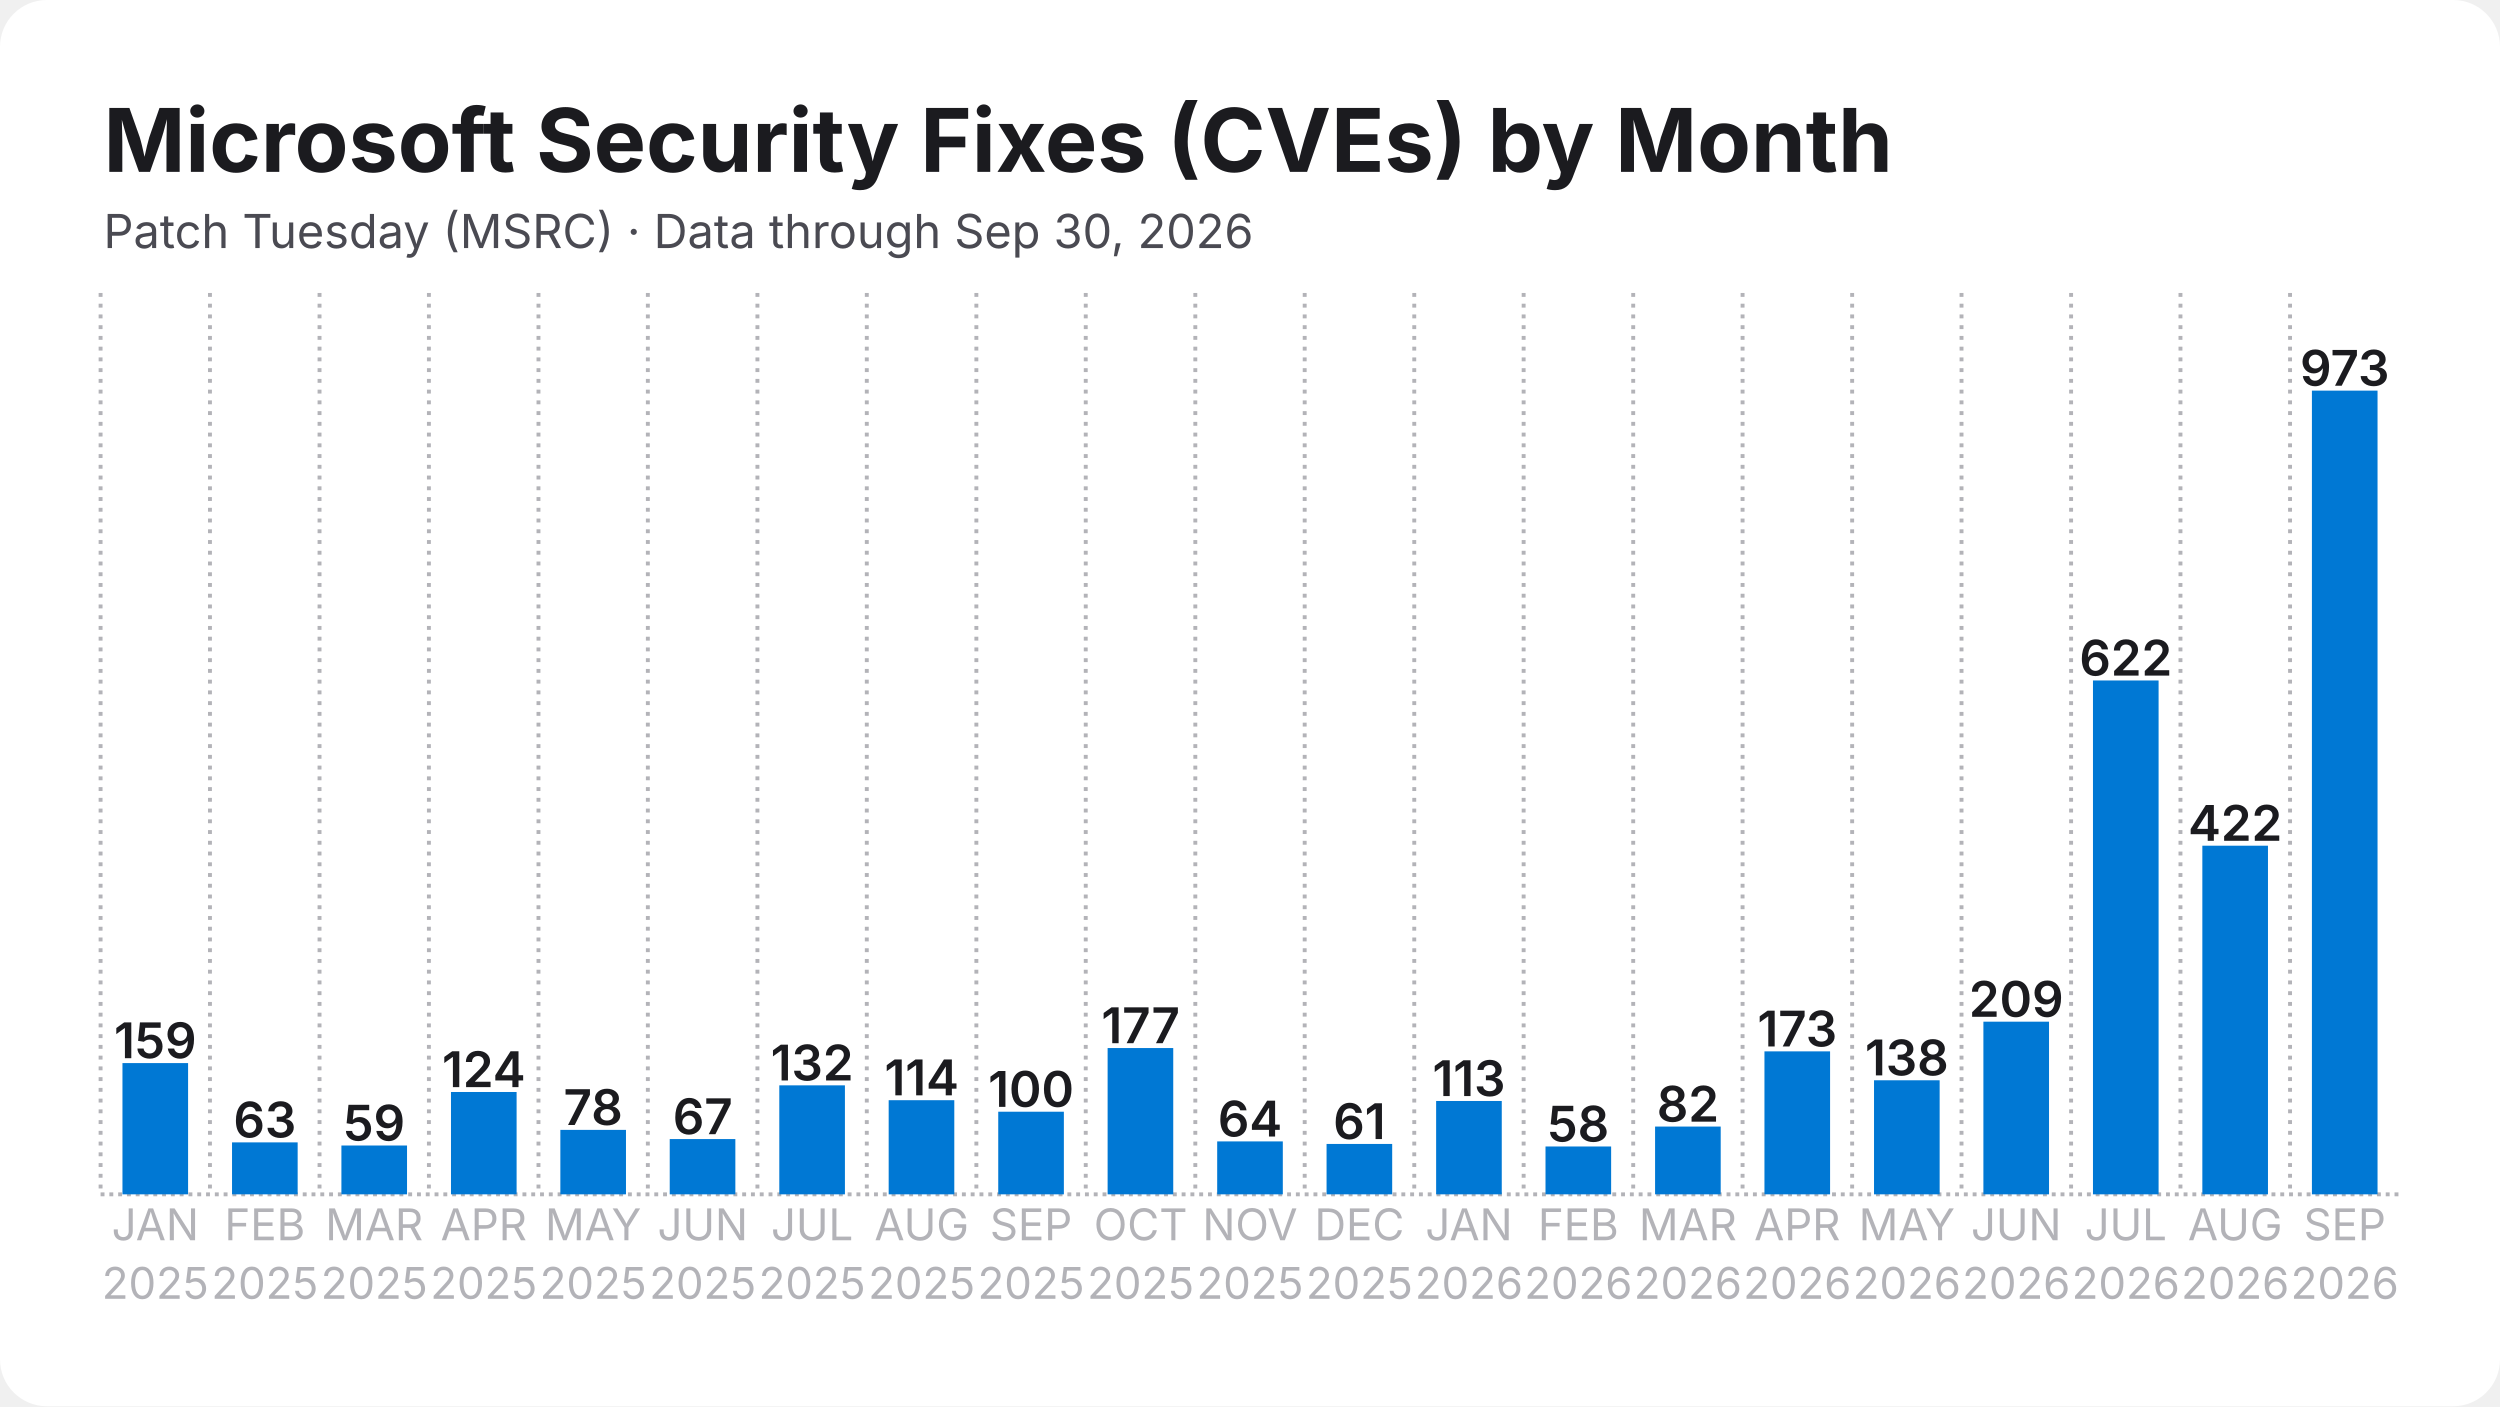
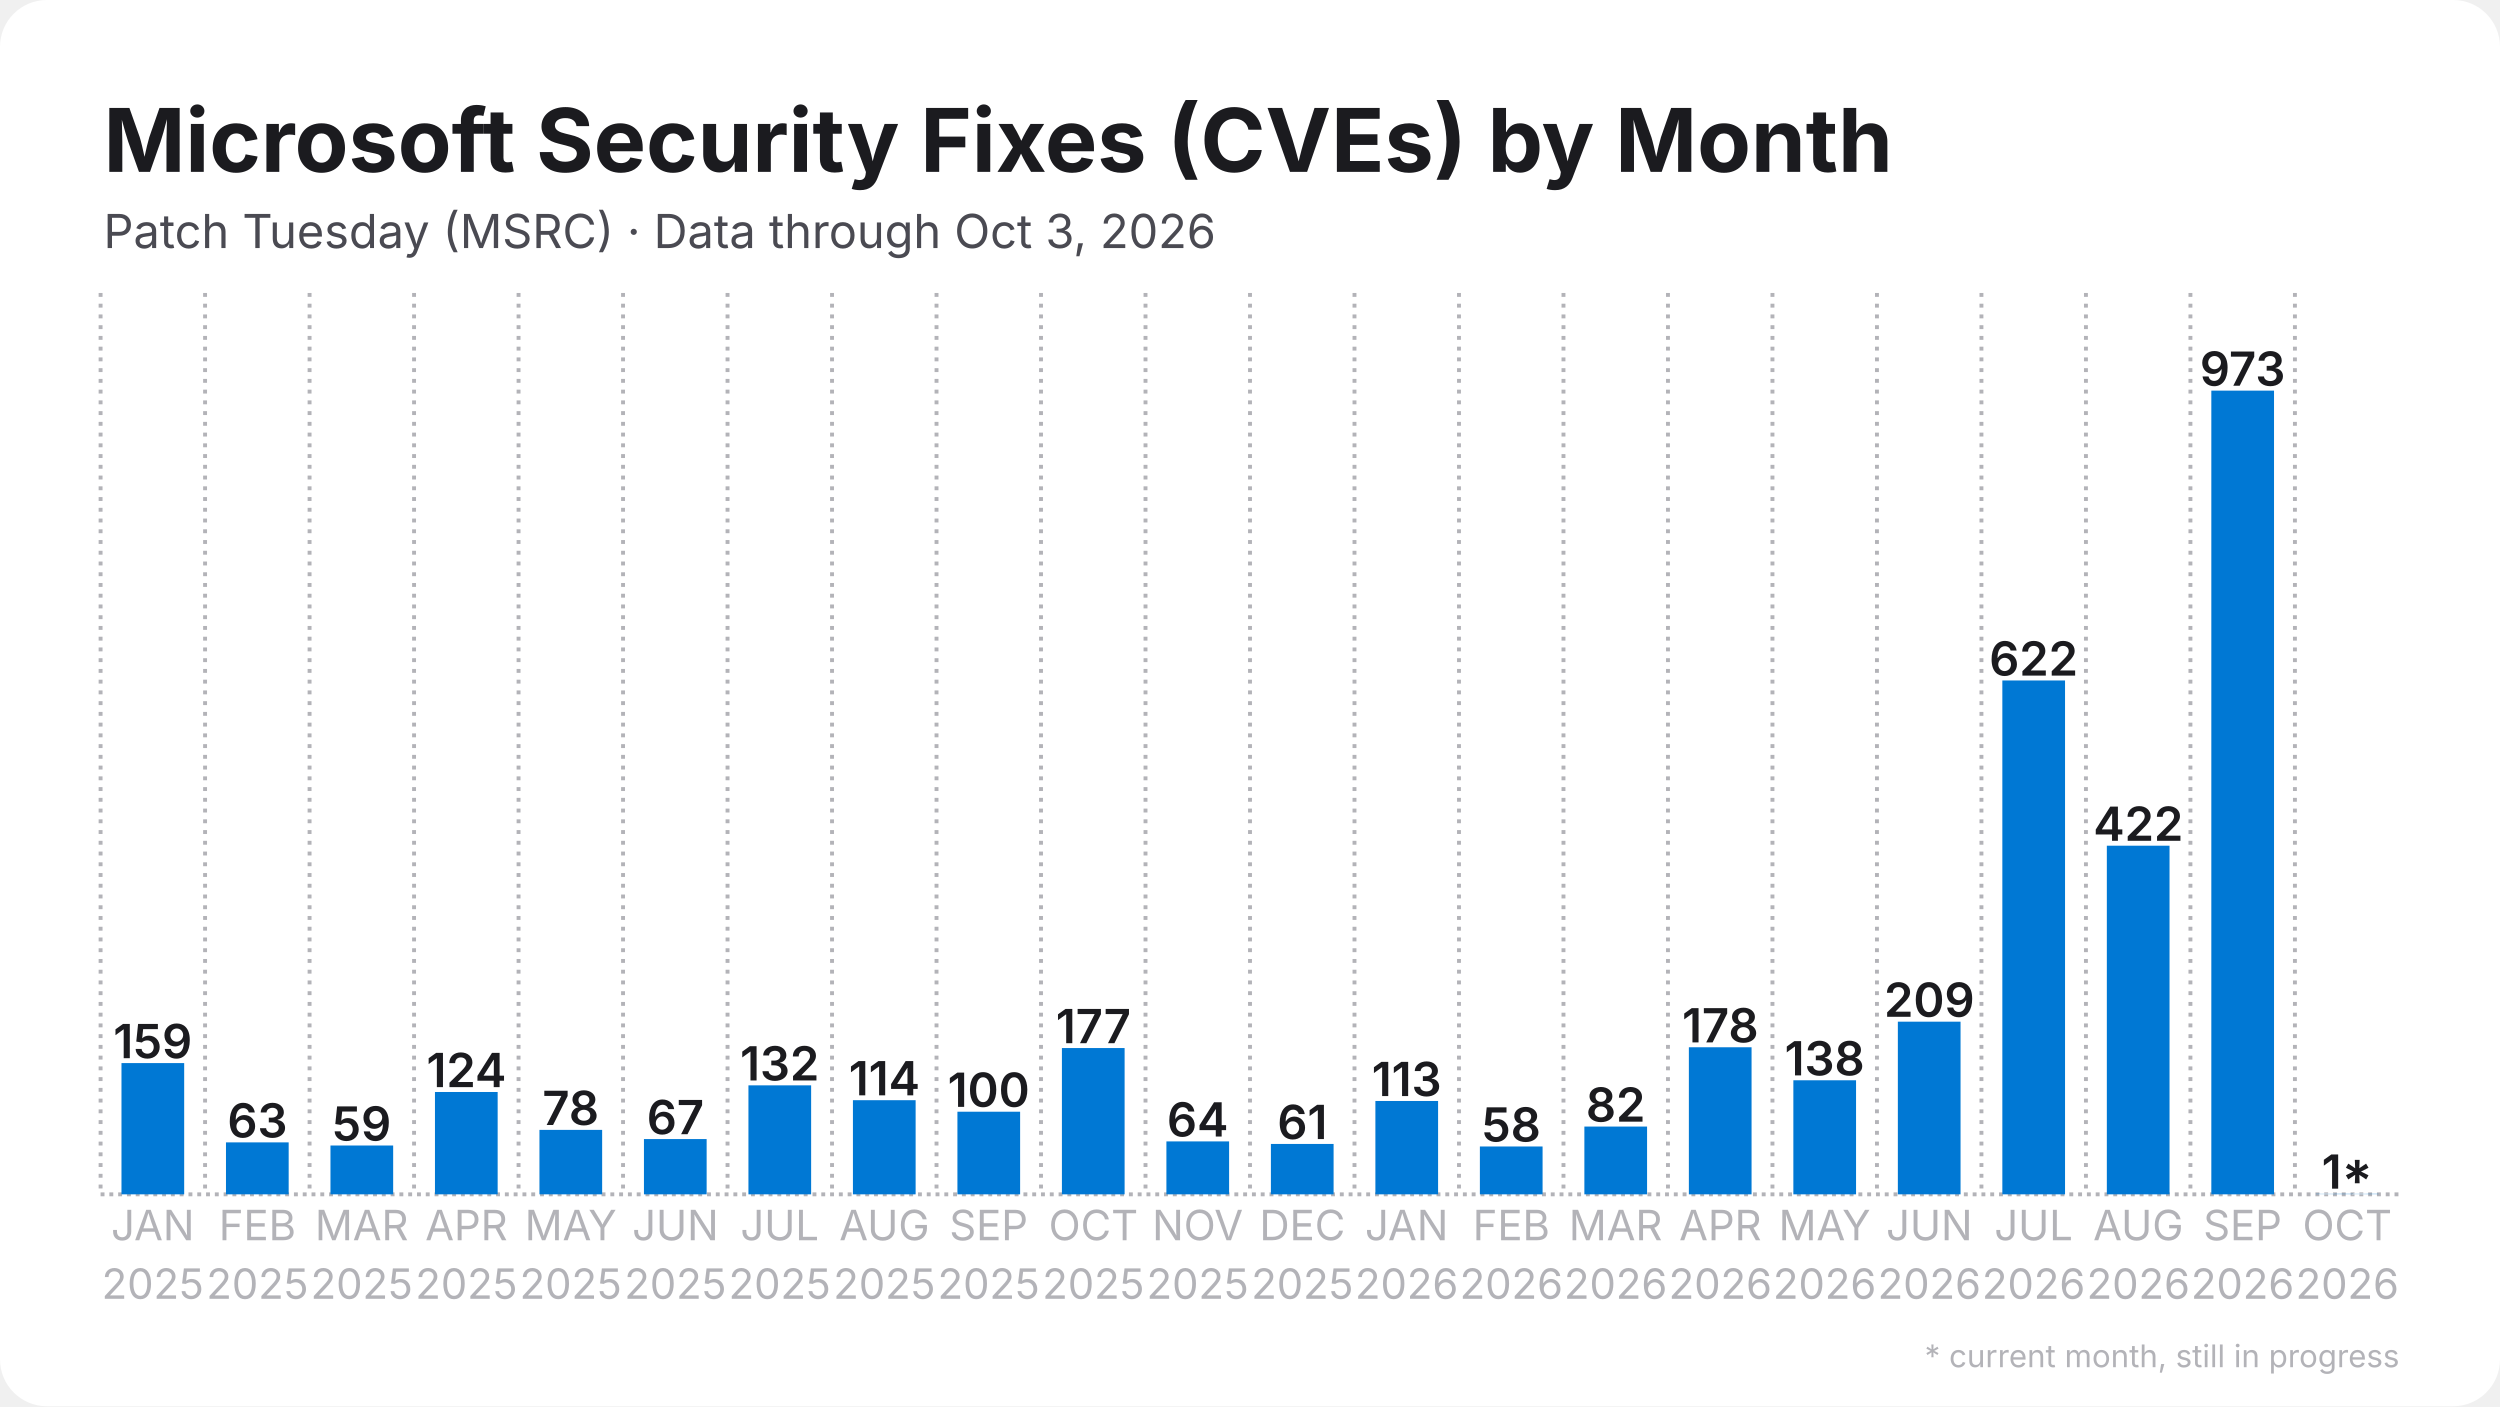
<svg xmlns="http://www.w3.org/2000/svg" width="1280" height="720" viewBox="0 0 1280 720">
  <rect width="1280" height="720" rx="24" fill="#ffffff" />
  <defs>
    <pattern id="stripes" width="12" height="12" patternUnits="userSpaceOnUse" patternTransform="rotate(45)">
      <rect width="12" height="12" fill="none" />
      <rect width="5" height="12" fill="#ffffff" opacity="0.85" />
    </pattern>
  </defs>
  <line x1="51.5" y1="611.5" x2="1228.5" y2="611.5" stroke="#b3b3b8" stroke-width="2" stroke-dasharray="2 2.5" />
  <line x1="51.5" y1="150.0" x2="51.5" y2="611.5" stroke="#b3b3b8" stroke-width="2" stroke-dasharray="2 3.5" />
-   <line x1="107.5" y1="150.0" x2="107.5" y2="611.5" stroke="#b3b3b8" stroke-width="2" stroke-dasharray="2 3.5" />
-   <line x1="163.6" y1="150.0" x2="163.6" y2="611.5" stroke="#b3b3b8" stroke-width="2" stroke-dasharray="2 3.5" />
-   <line x1="219.6" y1="150.0" x2="219.6" y2="611.5" stroke="#b3b3b8" stroke-width="2" stroke-dasharray="2 3.5" />
-   <line x1="275.7" y1="150.0" x2="275.7" y2="611.5" stroke="#b3b3b8" stroke-width="2" stroke-dasharray="2 3.5" />
-   <line x1="331.7" y1="150.0" x2="331.7" y2="611.5" stroke="#b3b3b8" stroke-width="2" stroke-dasharray="2 3.5" />
-   <line x1="387.8" y1="150.0" x2="387.8" y2="611.5" stroke="#b3b3b8" stroke-width="2" stroke-dasharray="2 3.5" />
-   <line x1="443.8" y1="150.0" x2="443.8" y2="611.5" stroke="#b3b3b8" stroke-width="2" stroke-dasharray="2 3.5" />
-   <line x1="499.9" y1="150.0" x2="499.9" y2="611.5" stroke="#b3b3b8" stroke-width="2" stroke-dasharray="2 3.5" />
-   <line x1="555.9" y1="150.0" x2="555.9" y2="611.5" stroke="#b3b3b8" stroke-width="2" stroke-dasharray="2 3.5" />
-   <line x1="612.0" y1="150.0" x2="612.0" y2="611.5" stroke="#b3b3b8" stroke-width="2" stroke-dasharray="2 3.5" />
-   <line x1="668.0" y1="150.0" x2="668.0" y2="611.5" stroke="#b3b3b8" stroke-width="2" stroke-dasharray="2 3.5" />
-   <line x1="724.1" y1="150.0" x2="724.1" y2="611.5" stroke="#b3b3b8" stroke-width="2" stroke-dasharray="2 3.5" />
-   <line x1="780.1" y1="150.0" x2="780.1" y2="611.5" stroke="#b3b3b8" stroke-width="2" stroke-dasharray="2 3.5" />
-   <line x1="836.2" y1="150.0" x2="836.2" y2="611.5" stroke="#b3b3b8" stroke-width="2" stroke-dasharray="2 3.5" />
-   <line x1="892.2" y1="150.0" x2="892.2" y2="611.5" stroke="#b3b3b8" stroke-width="2" stroke-dasharray="2 3.5" />
-   <line x1="948.3" y1="150.0" x2="948.3" y2="611.5" stroke="#b3b3b8" stroke-width="2" stroke-dasharray="2 3.5" />
-   <line x1="1004.3" y1="150.0" x2="1004.3" y2="611.5" stroke="#b3b3b8" stroke-width="2" stroke-dasharray="2 3.5" />
-   <line x1="1060.4" y1="150.0" x2="1060.4" y2="611.5" stroke="#b3b3b8" stroke-width="2" stroke-dasharray="2 3.5" />
-   <line x1="1116.4" y1="150.0" x2="1116.4" y2="611.5" stroke="#b3b3b8" stroke-width="2" stroke-dasharray="2 3.5" />
-   <line x1="1172.5" y1="150.0" x2="1172.5" y2="611.5" stroke="#b3b3b8" stroke-width="2" stroke-dasharray="2 3.5" />
-   <rect x="62.7" y="544.3" width="33.6" height="67.2" fill="#0078d4" />
-   <text x="79.5" y="541.8" text-anchor="middle" font-family="Inter, Segoe UI, Helvetica, Arial, sans-serif" font-size="25.2" font-weight="600" fill="#1b1b1f">159</text>
-   <rect x="118.8" y="584.9" width="33.6" height="26.6" fill="#0078d4" />
-   <text x="135.6" y="582.4" text-anchor="middle" font-family="Inter, Segoe UI, Helvetica, Arial, sans-serif" font-size="25.2" font-weight="600" fill="#1b1b1f">63</text>
-   <rect x="174.8" y="586.5" width="33.6" height="25.0" fill="#0078d4" />
-   <text x="191.6" y="584.0" text-anchor="middle" font-family="Inter, Segoe UI, Helvetica, Arial, sans-serif" font-size="25.2" font-weight="600" fill="#1b1b1f">59</text>
-   <rect x="230.9" y="559.1" width="33.6" height="52.4" fill="#0078d4" />
-   <text x="247.7" y="556.6" text-anchor="middle" font-family="Inter, Segoe UI, Helvetica, Arial, sans-serif" font-size="25.2" font-weight="600" fill="#1b1b1f">124</text>
-   <rect x="286.9" y="578.5" width="33.6" height="33.0" fill="#0078d4" />
-   <text x="303.7" y="576.0" text-anchor="middle" font-family="Inter, Segoe UI, Helvetica, Arial, sans-serif" font-size="25.2" font-weight="600" fill="#1b1b1f">78</text>
-   <rect x="342.9" y="583.2" width="33.6" height="28.3" fill="#0078d4" />
-   <text x="359.8" y="580.7" text-anchor="middle" font-family="Inter, Segoe UI, Helvetica, Arial, sans-serif" font-size="25.2" font-weight="600" fill="#1b1b1f">67</text>
-   <rect x="399.0" y="555.7" width="33.6" height="55.8" fill="#0078d4" />
-   <text x="415.8" y="553.2" text-anchor="middle" font-family="Inter, Segoe UI, Helvetica, Arial, sans-serif" font-size="25.2" font-weight="600" fill="#1b1b1f">132</text>
-   <rect x="455.0" y="563.3" width="33.6" height="48.2" fill="#0078d4" />
-   <text x="471.9" y="560.8" text-anchor="middle" font-family="Inter, Segoe UI, Helvetica, Arial, sans-serif" font-size="25.2" font-weight="600" fill="#1b1b1f">114</text>
-   <rect x="511.1" y="569.2" width="33.6" height="42.3" fill="#0078d4" />
-   <text x="527.9" y="566.7" text-anchor="middle" font-family="Inter, Segoe UI, Helvetica, Arial, sans-serif" font-size="25.2" font-weight="600" fill="#1b1b1f">100</text>
-   <rect x="567.1" y="536.6" width="33.6" height="74.9" fill="#0078d4" />
-   <text x="584.0" y="534.1" text-anchor="middle" font-family="Inter, Segoe UI, Helvetica, Arial, sans-serif" font-size="25.2" font-weight="600" fill="#1b1b1f">177</text>
-   <rect x="623.2" y="584.4" width="33.6" height="27.1" fill="#0078d4" />
-   <text x="640.0" y="581.9" text-anchor="middle" font-family="Inter, Segoe UI, Helvetica, Arial, sans-serif" font-size="25.2" font-weight="600" fill="#1b1b1f">64</text>
-   <rect x="679.2" y="585.7" width="33.6" height="25.8" fill="#0078d4" />
-   <text x="696.0" y="583.2" text-anchor="middle" font-family="Inter, Segoe UI, Helvetica, Arial, sans-serif" font-size="25.2" font-weight="600" fill="#1b1b1f">61</text>
-   <rect x="735.3" y="563.7" width="33.6" height="47.8" fill="#0078d4" />
-   <text x="752.1" y="561.2" text-anchor="middle" font-family="Inter, Segoe UI, Helvetica, Arial, sans-serif" font-size="25.2" font-weight="600" fill="#1b1b1f">113</text>
-   <rect x="791.3" y="587.0" width="33.6" height="24.5" fill="#0078d4" />
-   <text x="808.1" y="584.5" text-anchor="middle" font-family="Inter, Segoe UI, Helvetica, Arial, sans-serif" font-size="25.2" font-weight="600" fill="#1b1b1f">58</text>
-   <rect x="847.4" y="576.8" width="33.6" height="34.7" fill="#0078d4" />
-   <text x="864.2" y="574.3" text-anchor="middle" font-family="Inter, Segoe UI, Helvetica, Arial, sans-serif" font-size="25.2" font-weight="600" fill="#1b1b1f">82</text>
-   <rect x="903.4" y="538.3" width="33.6" height="73.2" fill="#0078d4" />
-   <text x="920.2" y="535.8" text-anchor="middle" font-family="Inter, Segoe UI, Helvetica, Arial, sans-serif" font-size="25.2" font-weight="600" fill="#1b1b1f">173</text>
-   <rect x="959.5" y="553.1" width="33.6" height="58.4" fill="#0078d4" />
-   <text x="976.3" y="550.6" text-anchor="middle" font-family="Inter, Segoe UI, Helvetica, Arial, sans-serif" font-size="25.2" font-weight="600" fill="#1b1b1f">138</text>
-   <rect x="1015.5" y="523.1" width="33.6" height="88.4" fill="#0078d4" />
-   <text x="1032.3" y="520.6" text-anchor="middle" font-family="Inter, Segoe UI, Helvetica, Arial, sans-serif" font-size="25.2" font-weight="600" fill="#1b1b1f">209</text>
-   <rect x="1071.6" y="348.4" width="33.6" height="263.1" fill="#0078d4" />
-   <text x="1088.4" y="345.9" text-anchor="middle" font-family="Inter, Segoe UI, Helvetica, Arial, sans-serif" font-size="25.2" font-weight="600" fill="#1b1b1f">622</text>
-   <rect x="1127.6" y="433.0" width="33.6" height="178.5" fill="#0078d4" />
-   <text x="1144.4" y="430.5" text-anchor="middle" font-family="Inter, Segoe UI, Helvetica, Arial, sans-serif" font-size="25.2" font-weight="600" fill="#1b1b1f">422</text>
-   <rect x="1183.7" y="200.0" width="33.6" height="411.5" fill="#0078d4" />
-   <text x="1200.5" y="197.5" text-anchor="middle" font-family="Inter, Segoe UI, Helvetica, Arial, sans-serif" font-size="25.2" font-weight="600" fill="#1b1b1f">973</text>
-   <text x="79.5" y="635" text-anchor="middle" font-family="Inter, Segoe UI, Helvetica, Arial, sans-serif" font-size="22.4" fill="#b3b3b8">JAN</text>
-   <text x="79.5" y="665" text-anchor="middle" font-family="Inter, Segoe UI, Helvetica, Arial, sans-serif" font-size="22.4" fill="#b3b3b8">2025</text>
-   <text x="135.6" y="635" text-anchor="middle" font-family="Inter, Segoe UI, Helvetica, Arial, sans-serif" font-size="22.4" fill="#b3b3b8">FEB</text>
-   <text x="135.6" y="665" text-anchor="middle" font-family="Inter, Segoe UI, Helvetica, Arial, sans-serif" font-size="22.4" fill="#b3b3b8">2025</text>
-   <text x="191.6" y="635" text-anchor="middle" font-family="Inter, Segoe UI, Helvetica, Arial, sans-serif" font-size="22.4" fill="#b3b3b8">MAR</text>
-   <text x="191.6" y="665" text-anchor="middle" font-family="Inter, Segoe UI, Helvetica, Arial, sans-serif" font-size="22.4" fill="#b3b3b8">2025</text>
-   <text x="247.7" y="635" text-anchor="middle" font-family="Inter, Segoe UI, Helvetica, Arial, sans-serif" font-size="22.4" fill="#b3b3b8">APR</text>
-   <text x="247.7" y="665" text-anchor="middle" font-family="Inter, Segoe UI, Helvetica, Arial, sans-serif" font-size="22.4" fill="#b3b3b8">2025</text>
-   <text x="303.7" y="635" text-anchor="middle" font-family="Inter, Segoe UI, Helvetica, Arial, sans-serif" font-size="22.4" fill="#b3b3b8">MAY</text>
-   <text x="303.7" y="665" text-anchor="middle" font-family="Inter, Segoe UI, Helvetica, Arial, sans-serif" font-size="22.4" fill="#b3b3b8">2025</text>
-   <text x="359.8" y="635" text-anchor="middle" font-family="Inter, Segoe UI, Helvetica, Arial, sans-serif" font-size="22.4" fill="#b3b3b8">JUN</text>
-   <text x="359.8" y="665" text-anchor="middle" font-family="Inter, Segoe UI, Helvetica, Arial, sans-serif" font-size="22.4" fill="#b3b3b8">2025</text>
-   <text x="415.8" y="635" text-anchor="middle" font-family="Inter, Segoe UI, Helvetica, Arial, sans-serif" font-size="22.4" fill="#b3b3b8">JUL</text>
-   <text x="415.8" y="665" text-anchor="middle" font-family="Inter, Segoe UI, Helvetica, Arial, sans-serif" font-size="22.4" fill="#b3b3b8">2025</text>
-   <text x="471.9" y="635" text-anchor="middle" font-family="Inter, Segoe UI, Helvetica, Arial, sans-serif" font-size="22.4" fill="#b3b3b8">AUG</text>
-   <text x="471.9" y="665" text-anchor="middle" font-family="Inter, Segoe UI, Helvetica, Arial, sans-serif" font-size="22.4" fill="#b3b3b8">2025</text>
-   <text x="527.9" y="635" text-anchor="middle" font-family="Inter, Segoe UI, Helvetica, Arial, sans-serif" font-size="22.4" fill="#b3b3b8">SEP</text>
-   <text x="527.9" y="665" text-anchor="middle" font-family="Inter, Segoe UI, Helvetica, Arial, sans-serif" font-size="22.4" fill="#b3b3b8">2025</text>
-   <text x="584.0" y="635" text-anchor="middle" font-family="Inter, Segoe UI, Helvetica, Arial, sans-serif" font-size="22.4" fill="#b3b3b8">OCT</text>
-   <text x="584.0" y="665" text-anchor="middle" font-family="Inter, Segoe UI, Helvetica, Arial, sans-serif" font-size="22.4" fill="#b3b3b8">2025</text>
-   <text x="640.0" y="635" text-anchor="middle" font-family="Inter, Segoe UI, Helvetica, Arial, sans-serif" font-size="22.4" fill="#b3b3b8">NOV</text>
-   <text x="640.0" y="665" text-anchor="middle" font-family="Inter, Segoe UI, Helvetica, Arial, sans-serif" font-size="22.4" fill="#b3b3b8">2025</text>
-   <text x="696.0" y="635" text-anchor="middle" font-family="Inter, Segoe UI, Helvetica, Arial, sans-serif" font-size="22.4" fill="#b3b3b8">DEC</text>
-   <text x="696.0" y="665" text-anchor="middle" font-family="Inter, Segoe UI, Helvetica, Arial, sans-serif" font-size="22.4" fill="#b3b3b8">2025</text>
-   <text x="752.1" y="635" text-anchor="middle" font-family="Inter, Segoe UI, Helvetica, Arial, sans-serif" font-size="22.4" fill="#b3b3b8">JAN</text>
-   <text x="752.1" y="665" text-anchor="middle" font-family="Inter, Segoe UI, Helvetica, Arial, sans-serif" font-size="22.4" fill="#b3b3b8">2026</text>
-   <text x="808.1" y="635" text-anchor="middle" font-family="Inter, Segoe UI, Helvetica, Arial, sans-serif" font-size="22.4" fill="#b3b3b8">FEB</text>
-   <text x="808.1" y="665" text-anchor="middle" font-family="Inter, Segoe UI, Helvetica, Arial, sans-serif" font-size="22.4" fill="#b3b3b8">2026</text>
-   <text x="864.2" y="635" text-anchor="middle" font-family="Inter, Segoe UI, Helvetica, Arial, sans-serif" font-size="22.4" fill="#b3b3b8">MAR</text>
-   <text x="864.2" y="665" text-anchor="middle" font-family="Inter, Segoe UI, Helvetica, Arial, sans-serif" font-size="22.4" fill="#b3b3b8">2026</text>
-   <text x="920.2" y="635" text-anchor="middle" font-family="Inter, Segoe UI, Helvetica, Arial, sans-serif" font-size="22.4" fill="#b3b3b8">APR</text>
-   <text x="920.2" y="665" text-anchor="middle" font-family="Inter, Segoe UI, Helvetica, Arial, sans-serif" font-size="22.4" fill="#b3b3b8">2026</text>
-   <text x="976.3" y="635" text-anchor="middle" font-family="Inter, Segoe UI, Helvetica, Arial, sans-serif" font-size="22.4" fill="#b3b3b8">MAY</text>
-   <text x="976.3" y="665" text-anchor="middle" font-family="Inter, Segoe UI, Helvetica, Arial, sans-serif" font-size="22.4" fill="#b3b3b8">2026</text>
-   <text x="1032.3" y="635" text-anchor="middle" font-family="Inter, Segoe UI, Helvetica, Arial, sans-serif" font-size="22.4" fill="#b3b3b8">JUN</text>
-   <text x="1032.3" y="665" text-anchor="middle" font-family="Inter, Segoe UI, Helvetica, Arial, sans-serif" font-size="22.4" fill="#b3b3b8">2026</text>
-   <text x="1088.4" y="635" text-anchor="middle" font-family="Inter, Segoe UI, Helvetica, Arial, sans-serif" font-size="22.4" fill="#b3b3b8">JUL</text>
-   <text x="1088.4" y="665" text-anchor="middle" font-family="Inter, Segoe UI, Helvetica, Arial, sans-serif" font-size="22.4" fill="#b3b3b8">2026</text>
-   <text x="1144.4" y="635" text-anchor="middle" font-family="Inter, Segoe UI, Helvetica, Arial, sans-serif" font-size="22.4" fill="#b3b3b8">AUG</text>
-   <text x="1144.4" y="665" text-anchor="middle" font-family="Inter, Segoe UI, Helvetica, Arial, sans-serif" font-size="22.4" fill="#b3b3b8">2026</text>
-   <text x="1200.5" y="635" text-anchor="middle" font-family="Inter, Segoe UI, Helvetica, Arial, sans-serif" font-size="22.4" fill="#b3b3b8">SEP</text>
-   <text x="1200.5" y="665" text-anchor="middle" font-family="Inter, Segoe UI, Helvetica, Arial, sans-serif" font-size="22.4" fill="#b3b3b8">2026</text>
+   <line x1="105.0" y1="150.0" x2="105.0" y2="611.5" stroke="#b3b3b8" stroke-width="2" stroke-dasharray="2 3.5" />
+   <line x1="158.5" y1="150.0" x2="158.5" y2="611.5" stroke="#b3b3b8" stroke-width="2" stroke-dasharray="2 3.5" />
+   <line x1="212.0" y1="150.0" x2="212.0" y2="611.5" stroke="#b3b3b8" stroke-width="2" stroke-dasharray="2 3.5" />
+   <line x1="265.5" y1="150.0" x2="265.5" y2="611.5" stroke="#b3b3b8" stroke-width="2" stroke-dasharray="2 3.5" />
+   <line x1="319.0" y1="150.0" x2="319.0" y2="611.5" stroke="#b3b3b8" stroke-width="2" stroke-dasharray="2 3.5" />
+   <line x1="372.5" y1="150.0" x2="372.5" y2="611.5" stroke="#b3b3b8" stroke-width="2" stroke-dasharray="2 3.5" />
+   <line x1="426.0" y1="150.0" x2="426.0" y2="611.5" stroke="#b3b3b8" stroke-width="2" stroke-dasharray="2 3.5" />
+   <line x1="479.5" y1="150.0" x2="479.5" y2="611.5" stroke="#b3b3b8" stroke-width="2" stroke-dasharray="2 3.5" />
+   <line x1="533.0" y1="150.0" x2="533.0" y2="611.5" stroke="#b3b3b8" stroke-width="2" stroke-dasharray="2 3.5" />
+   <line x1="586.5" y1="150.0" x2="586.5" y2="611.5" stroke="#b3b3b8" stroke-width="2" stroke-dasharray="2 3.5" />
+   <line x1="640.0" y1="150.0" x2="640.0" y2="611.5" stroke="#b3b3b8" stroke-width="2" stroke-dasharray="2 3.5" />
+   <line x1="693.5" y1="150.0" x2="693.5" y2="611.5" stroke="#b3b3b8" stroke-width="2" stroke-dasharray="2 3.5" />
+   <line x1="747.0" y1="150.0" x2="747.0" y2="611.5" stroke="#b3b3b8" stroke-width="2" stroke-dasharray="2 3.5" />
+   <line x1="800.5" y1="150.0" x2="800.5" y2="611.5" stroke="#b3b3b8" stroke-width="2" stroke-dasharray="2 3.5" />
+   <line x1="854.0" y1="150.0" x2="854.0" y2="611.5" stroke="#b3b3b8" stroke-width="2" stroke-dasharray="2 3.5" />
+   <line x1="907.5" y1="150.0" x2="907.5" y2="611.5" stroke="#b3b3b8" stroke-width="2" stroke-dasharray="2 3.5" />
+   <line x1="961.0" y1="150.0" x2="961.0" y2="611.5" stroke="#b3b3b8" stroke-width="2" stroke-dasharray="2 3.5" />
+   <line x1="1014.5" y1="150.0" x2="1014.5" y2="611.5" stroke="#b3b3b8" stroke-width="2" stroke-dasharray="2 3.5" />
+   <line x1="1068.0" y1="150.0" x2="1068.0" y2="611.5" stroke="#b3b3b8" stroke-width="2" stroke-dasharray="2 3.5" />
+   <line x1="1121.5" y1="150.0" x2="1121.5" y2="611.5" stroke="#b3b3b8" stroke-width="2" stroke-dasharray="2 3.5" />
+   <line x1="1175.0" y1="150.0" x2="1175.0" y2="611.5" stroke="#b3b3b8" stroke-width="2" stroke-dasharray="2 3.5" />
+   <rect x="62.2" y="544.3" width="32.1" height="67.2" fill="#0078d4" />
+   <text x="78.2" y="541.8" text-anchor="middle" font-family="Inter, Segoe UI, Helvetica, Arial, sans-serif" font-size="24.1" font-weight="600" fill="#1b1b1f">159</text>
+   <rect x="115.7" y="584.9" width="32.1" height="26.6" fill="#0078d4" />
+   <text x="131.8" y="582.4" text-anchor="middle" font-family="Inter, Segoe UI, Helvetica, Arial, sans-serif" font-size="24.1" font-weight="600" fill="#1b1b1f">63</text>
+   <rect x="169.2" y="586.5" width="32.1" height="25.0" fill="#0078d4" />
+   <text x="185.2" y="584.0" text-anchor="middle" font-family="Inter, Segoe UI, Helvetica, Arial, sans-serif" font-size="24.1" font-weight="600" fill="#1b1b1f">59</text>
+   <rect x="222.7" y="559.1" width="32.1" height="52.4" fill="#0078d4" />
+   <text x="238.8" y="556.6" text-anchor="middle" font-family="Inter, Segoe UI, Helvetica, Arial, sans-serif" font-size="24.1" font-weight="600" fill="#1b1b1f">124</text>
+   <rect x="276.2" y="578.5" width="32.1" height="33.0" fill="#0078d4" />
+   <text x="292.2" y="576.0" text-anchor="middle" font-family="Inter, Segoe UI, Helvetica, Arial, sans-serif" font-size="24.1" font-weight="600" fill="#1b1b1f">78</text>
+   <rect x="329.7" y="583.2" width="32.1" height="28.3" fill="#0078d4" />
+   <text x="345.8" y="580.7" text-anchor="middle" font-family="Inter, Segoe UI, Helvetica, Arial, sans-serif" font-size="24.1" font-weight="600" fill="#1b1b1f">67</text>
+   <rect x="383.2" y="555.7" width="32.1" height="55.8" fill="#0078d4" />
+   <text x="399.2" y="553.2" text-anchor="middle" font-family="Inter, Segoe UI, Helvetica, Arial, sans-serif" font-size="24.1" font-weight="600" fill="#1b1b1f">132</text>
+   <rect x="436.7" y="563.3" width="32.1" height="48.2" fill="#0078d4" />
+   <text x="452.8" y="560.8" text-anchor="middle" font-family="Inter, Segoe UI, Helvetica, Arial, sans-serif" font-size="24.1" font-weight="600" fill="#1b1b1f">114</text>
+   <rect x="490.2" y="569.2" width="32.1" height="42.3" fill="#0078d4" />
+   <text x="506.2" y="566.7" text-anchor="middle" font-family="Inter, Segoe UI, Helvetica, Arial, sans-serif" font-size="24.1" font-weight="600" fill="#1b1b1f">100</text>
+   <rect x="543.7" y="536.6" width="32.1" height="74.9" fill="#0078d4" />
+   <text x="559.8" y="534.1" text-anchor="middle" font-family="Inter, Segoe UI, Helvetica, Arial, sans-serif" font-size="24.1" font-weight="600" fill="#1b1b1f">177</text>
+   <rect x="597.2" y="584.4" width="32.1" height="27.1" fill="#0078d4" />
+   <text x="613.2" y="581.9" text-anchor="middle" font-family="Inter, Segoe UI, Helvetica, Arial, sans-serif" font-size="24.1" font-weight="600" fill="#1b1b1f">64</text>
+   <rect x="650.7" y="585.7" width="32.1" height="25.8" fill="#0078d4" />
+   <text x="666.8" y="583.2" text-anchor="middle" font-family="Inter, Segoe UI, Helvetica, Arial, sans-serif" font-size="24.1" font-weight="600" fill="#1b1b1f">61</text>
+   <rect x="704.2" y="563.7" width="32.1" height="47.8" fill="#0078d4" />
+   <text x="720.2" y="561.2" text-anchor="middle" font-family="Inter, Segoe UI, Helvetica, Arial, sans-serif" font-size="24.1" font-weight="600" fill="#1b1b1f">113</text>
+   <rect x="757.7" y="587.0" width="32.1" height="24.5" fill="#0078d4" />
+   <text x="773.8" y="584.5" text-anchor="middle" font-family="Inter, Segoe UI, Helvetica, Arial, sans-serif" font-size="24.1" font-weight="600" fill="#1b1b1f">58</text>
+   <rect x="811.2" y="576.8" width="32.1" height="34.7" fill="#0078d4" />
+   <text x="827.2" y="574.3" text-anchor="middle" font-family="Inter, Segoe UI, Helvetica, Arial, sans-serif" font-size="24.1" font-weight="600" fill="#1b1b1f">82</text>
+   <rect x="864.7" y="536.2" width="32.1" height="75.3" fill="#0078d4" />
+   <text x="880.8" y="533.7" text-anchor="middle" font-family="Inter, Segoe UI, Helvetica, Arial, sans-serif" font-size="24.1" font-weight="600" fill="#1b1b1f">178</text>
+   <rect x="918.2" y="553.1" width="32.1" height="58.4" fill="#0078d4" />
+   <text x="934.2" y="550.6" text-anchor="middle" font-family="Inter, Segoe UI, Helvetica, Arial, sans-serif" font-size="24.1" font-weight="600" fill="#1b1b1f">138</text>
+   <rect x="971.7" y="523.1" width="32.1" height="88.4" fill="#0078d4" />
+   <text x="987.8" y="520.6" text-anchor="middle" font-family="Inter, Segoe UI, Helvetica, Arial, sans-serif" font-size="24.1" font-weight="600" fill="#1b1b1f">209</text>
+   <rect x="1025.2" y="348.4" width="32.1" height="263.1" fill="#0078d4" />
+   <text x="1041.2" y="345.9" text-anchor="middle" font-family="Inter, Segoe UI, Helvetica, Arial, sans-serif" font-size="24.1" font-weight="600" fill="#1b1b1f">622</text>
+   <rect x="1078.7" y="433.0" width="32.1" height="178.5" fill="#0078d4" />
+   <text x="1094.8" y="430.5" text-anchor="middle" font-family="Inter, Segoe UI, Helvetica, Arial, sans-serif" font-size="24.1" font-weight="600" fill="#1b1b1f">422</text>
+   <rect x="1132.2" y="200.0" width="32.1" height="411.5" fill="#0078d4" />
+   <text x="1148.2" y="197.5" text-anchor="middle" font-family="Inter, Segoe UI, Helvetica, Arial, sans-serif" font-size="24.1" font-weight="600" fill="#1b1b1f">973</text>
+   <rect x="1185.7" y="611.1" width="32.1" height="0.4" fill="#0078d4" opacity="0.35" />
+   <rect x="1185.7" y="611.1" width="32.1" height="0.4" fill="url(#stripes)" />
+   <text x="1201.8" y="608.6" text-anchor="middle" font-family="Inter, Segoe UI, Helvetica, Arial, sans-serif" font-size="24.1" font-weight="600" fill="#1b1b1f">1*</text>
+   <text x="78.2" y="635" text-anchor="middle" font-family="Inter, Segoe UI, Helvetica, Arial, sans-serif" font-size="21.4" fill="#b3b3b8">JAN</text>
+   <text x="78.2" y="665" text-anchor="middle" font-family="Inter, Segoe UI, Helvetica, Arial, sans-serif" font-size="21.4" fill="#b3b3b8">2025</text>
+   <text x="131.8" y="635" text-anchor="middle" font-family="Inter, Segoe UI, Helvetica, Arial, sans-serif" font-size="21.4" fill="#b3b3b8">FEB</text>
+   <text x="131.8" y="665" text-anchor="middle" font-family="Inter, Segoe UI, Helvetica, Arial, sans-serif" font-size="21.4" fill="#b3b3b8">2025</text>
+   <text x="185.2" y="635" text-anchor="middle" font-family="Inter, Segoe UI, Helvetica, Arial, sans-serif" font-size="21.4" fill="#b3b3b8">MAR</text>
+   <text x="185.2" y="665" text-anchor="middle" font-family="Inter, Segoe UI, Helvetica, Arial, sans-serif" font-size="21.4" fill="#b3b3b8">2025</text>
+   <text x="238.8" y="635" text-anchor="middle" font-family="Inter, Segoe UI, Helvetica, Arial, sans-serif" font-size="21.4" fill="#b3b3b8">APR</text>
+   <text x="238.8" y="665" text-anchor="middle" font-family="Inter, Segoe UI, Helvetica, Arial, sans-serif" font-size="21.4" fill="#b3b3b8">2025</text>
+   <text x="292.2" y="635" text-anchor="middle" font-family="Inter, Segoe UI, Helvetica, Arial, sans-serif" font-size="21.4" fill="#b3b3b8">MAY</text>
+   <text x="292.2" y="665" text-anchor="middle" font-family="Inter, Segoe UI, Helvetica, Arial, sans-serif" font-size="21.4" fill="#b3b3b8">2025</text>
+   <text x="345.8" y="635" text-anchor="middle" font-family="Inter, Segoe UI, Helvetica, Arial, sans-serif" font-size="21.4" fill="#b3b3b8">JUN</text>
+   <text x="345.8" y="665" text-anchor="middle" font-family="Inter, Segoe UI, Helvetica, Arial, sans-serif" font-size="21.4" fill="#b3b3b8">2025</text>
+   <text x="399.2" y="635" text-anchor="middle" font-family="Inter, Segoe UI, Helvetica, Arial, sans-serif" font-size="21.4" fill="#b3b3b8">JUL</text>
+   <text x="399.2" y="665" text-anchor="middle" font-family="Inter, Segoe UI, Helvetica, Arial, sans-serif" font-size="21.4" fill="#b3b3b8">2025</text>
+   <text x="452.8" y="635" text-anchor="middle" font-family="Inter, Segoe UI, Helvetica, Arial, sans-serif" font-size="21.4" fill="#b3b3b8">AUG</text>
+   <text x="452.8" y="665" text-anchor="middle" font-family="Inter, Segoe UI, Helvetica, Arial, sans-serif" font-size="21.4" fill="#b3b3b8">2025</text>
+   <text x="506.2" y="635" text-anchor="middle" font-family="Inter, Segoe UI, Helvetica, Arial, sans-serif" font-size="21.4" fill="#b3b3b8">SEP</text>
+   <text x="506.2" y="665" text-anchor="middle" font-family="Inter, Segoe UI, Helvetica, Arial, sans-serif" font-size="21.4" fill="#b3b3b8">2025</text>
+   <text x="559.8" y="635" text-anchor="middle" font-family="Inter, Segoe UI, Helvetica, Arial, sans-serif" font-size="21.4" fill="#b3b3b8">OCT</text>
+   <text x="559.8" y="665" text-anchor="middle" font-family="Inter, Segoe UI, Helvetica, Arial, sans-serif" font-size="21.4" fill="#b3b3b8">2025</text>
+   <text x="613.2" y="635" text-anchor="middle" font-family="Inter, Segoe UI, Helvetica, Arial, sans-serif" font-size="21.4" fill="#b3b3b8">NOV</text>
+   <text x="613.2" y="665" text-anchor="middle" font-family="Inter, Segoe UI, Helvetica, Arial, sans-serif" font-size="21.4" fill="#b3b3b8">2025</text>
+   <text x="666.8" y="635" text-anchor="middle" font-family="Inter, Segoe UI, Helvetica, Arial, sans-serif" font-size="21.4" fill="#b3b3b8">DEC</text>
+   <text x="666.8" y="665" text-anchor="middle" font-family="Inter, Segoe UI, Helvetica, Arial, sans-serif" font-size="21.4" fill="#b3b3b8">2025</text>
+   <text x="720.2" y="635" text-anchor="middle" font-family="Inter, Segoe UI, Helvetica, Arial, sans-serif" font-size="21.4" fill="#b3b3b8">JAN</text>
+   <text x="720.2" y="665" text-anchor="middle" font-family="Inter, Segoe UI, Helvetica, Arial, sans-serif" font-size="21.4" fill="#b3b3b8">2026</text>
+   <text x="773.8" y="635" text-anchor="middle" font-family="Inter, Segoe UI, Helvetica, Arial, sans-serif" font-size="21.4" fill="#b3b3b8">FEB</text>
+   <text x="773.8" y="665" text-anchor="middle" font-family="Inter, Segoe UI, Helvetica, Arial, sans-serif" font-size="21.4" fill="#b3b3b8">2026</text>
+   <text x="827.2" y="635" text-anchor="middle" font-family="Inter, Segoe UI, Helvetica, Arial, sans-serif" font-size="21.4" fill="#b3b3b8">MAR</text>
+   <text x="827.2" y="665" text-anchor="middle" font-family="Inter, Segoe UI, Helvetica, Arial, sans-serif" font-size="21.4" fill="#b3b3b8">2026</text>
+   <text x="880.8" y="635" text-anchor="middle" font-family="Inter, Segoe UI, Helvetica, Arial, sans-serif" font-size="21.4" fill="#b3b3b8">APR</text>
+   <text x="880.8" y="665" text-anchor="middle" font-family="Inter, Segoe UI, Helvetica, Arial, sans-serif" font-size="21.4" fill="#b3b3b8">2026</text>
+   <text x="934.2" y="635" text-anchor="middle" font-family="Inter, Segoe UI, Helvetica, Arial, sans-serif" font-size="21.4" fill="#b3b3b8">MAY</text>
+   <text x="934.2" y="665" text-anchor="middle" font-family="Inter, Segoe UI, Helvetica, Arial, sans-serif" font-size="21.4" fill="#b3b3b8">2026</text>
+   <text x="987.8" y="635" text-anchor="middle" font-family="Inter, Segoe UI, Helvetica, Arial, sans-serif" font-size="21.4" fill="#b3b3b8">JUN</text>
+   <text x="987.8" y="665" text-anchor="middle" font-family="Inter, Segoe UI, Helvetica, Arial, sans-serif" font-size="21.4" fill="#b3b3b8">2026</text>
+   <text x="1041.2" y="635" text-anchor="middle" font-family="Inter, Segoe UI, Helvetica, Arial, sans-serif" font-size="21.4" fill="#b3b3b8">JUL</text>
+   <text x="1041.2" y="665" text-anchor="middle" font-family="Inter, Segoe UI, Helvetica, Arial, sans-serif" font-size="21.4" fill="#b3b3b8">2026</text>
+   <text x="1094.8" y="635" text-anchor="middle" font-family="Inter, Segoe UI, Helvetica, Arial, sans-serif" font-size="21.4" fill="#b3b3b8">AUG</text>
+   <text x="1094.8" y="665" text-anchor="middle" font-family="Inter, Segoe UI, Helvetica, Arial, sans-serif" font-size="21.4" fill="#b3b3b8">2026</text>
+   <text x="1148.2" y="635" text-anchor="middle" font-family="Inter, Segoe UI, Helvetica, Arial, sans-serif" font-size="21.4" fill="#b3b3b8">SEP</text>
+   <text x="1148.2" y="665" text-anchor="middle" font-family="Inter, Segoe UI, Helvetica, Arial, sans-serif" font-size="21.4" fill="#b3b3b8">2026</text>
+   <text x="1201.8" y="635" text-anchor="middle" font-family="Inter, Segoe UI, Helvetica, Arial, sans-serif" font-size="21.4" fill="#b3b3b8">OCT</text>
+   <text x="1201.8" y="665" text-anchor="middle" font-family="Inter, Segoe UI, Helvetica, Arial, sans-serif" font-size="21.4" fill="#b3b3b8">2026</text>
  <text x="53.0" y="88.0" font-family="Inter, Segoe UI, Helvetica, Arial, sans-serif" font-size="45" font-weight="700" fill="#1b1b1f">Microsoft Security Fixes (CVEs) by Month</text>
-   <text x="53.0" y="127.0" font-family="Inter, Segoe UI, Helvetica, Arial, sans-serif" font-size="24" fill="#4a4a52">Patch Tuesday (MSRC) · Data through Sep 30, 2026</text>
+   <text x="53.0" y="127.0" font-family="Inter, Segoe UI, Helvetica, Arial, sans-serif" font-size="24" fill="#4a4a52">Patch Tuesday (MSRC) · Data through Oct 3, 2026</text>
+   <text x="1228.5" y="700" text-anchor="end" font-family="Inter, Segoe UI, Helvetica, Arial, sans-serif" font-size="16" fill="#b3b3b8">* current month, still in progress</text>
</svg>
